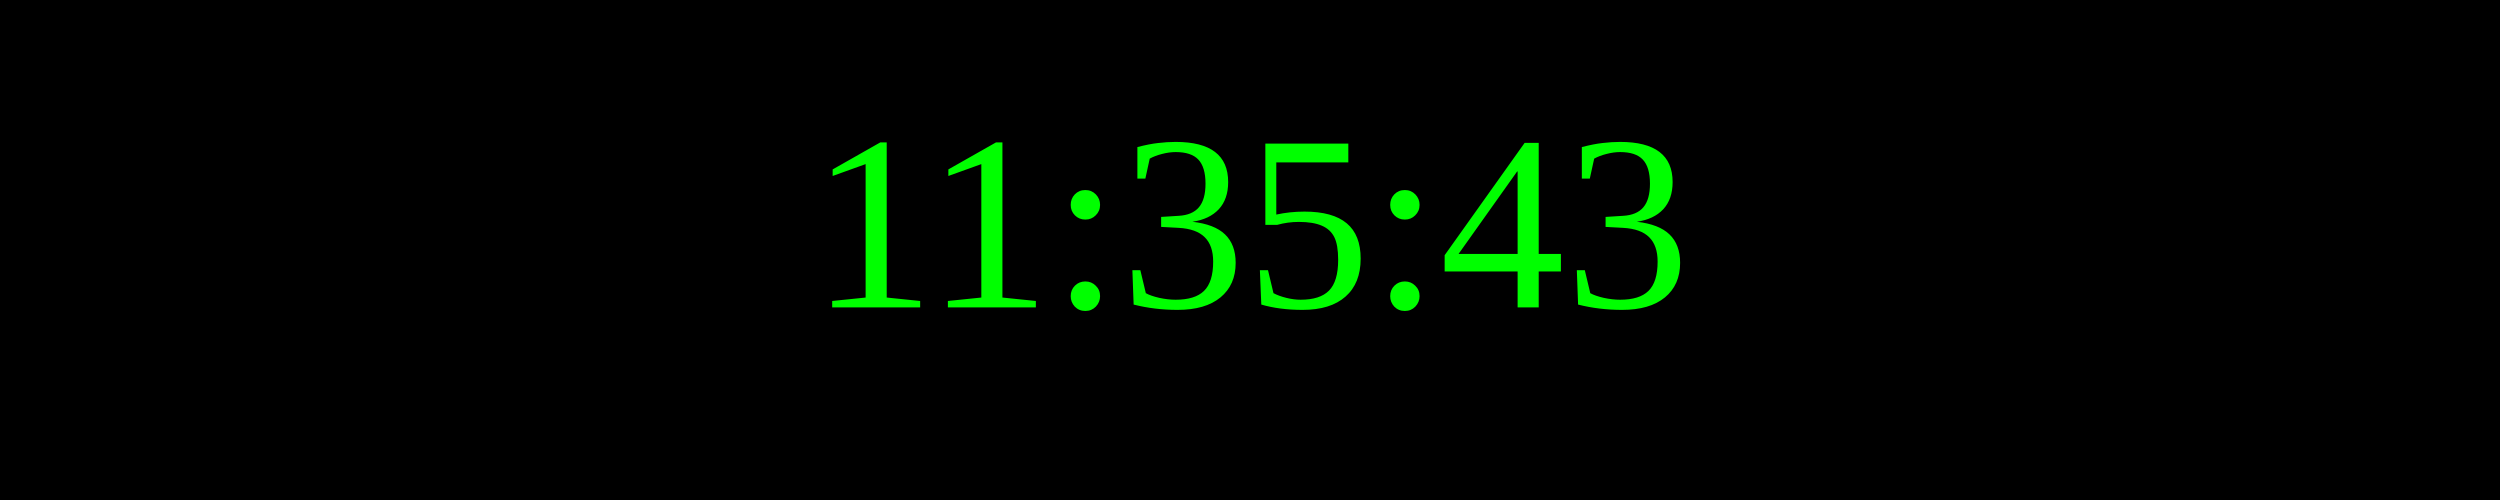
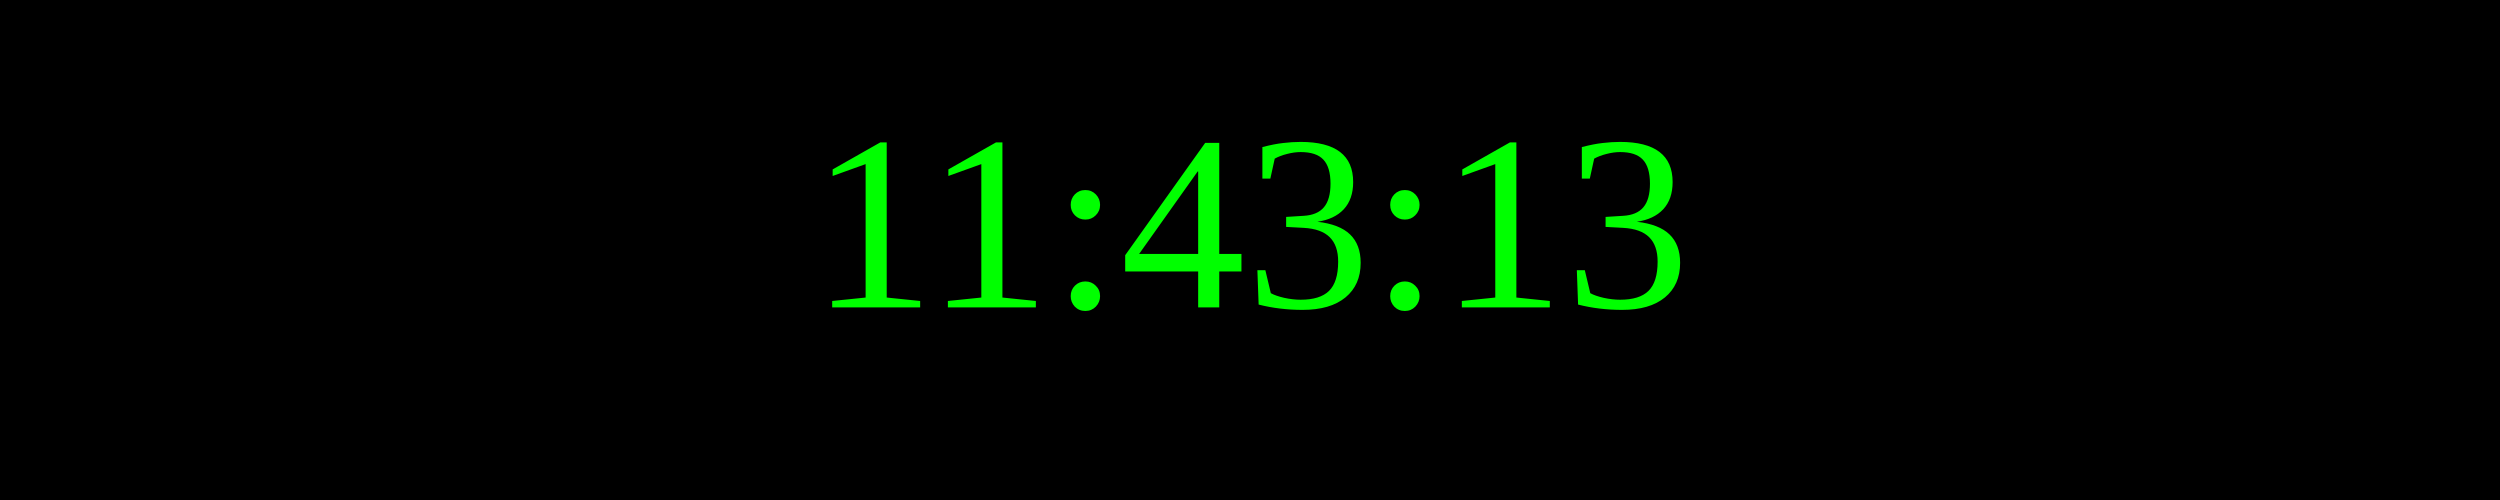
<svg xmlns="http://www.w3.org/2000/svg" width="250" height="50">
  <rect width="100%" height="100%" fill="black" />
  <text x="50%" y="50%" font-size="25" fill="lime" text-anchor="middle" dominant-baseline="middle">
- 11:35:43
+ 11:43:13
</text>
</svg>
